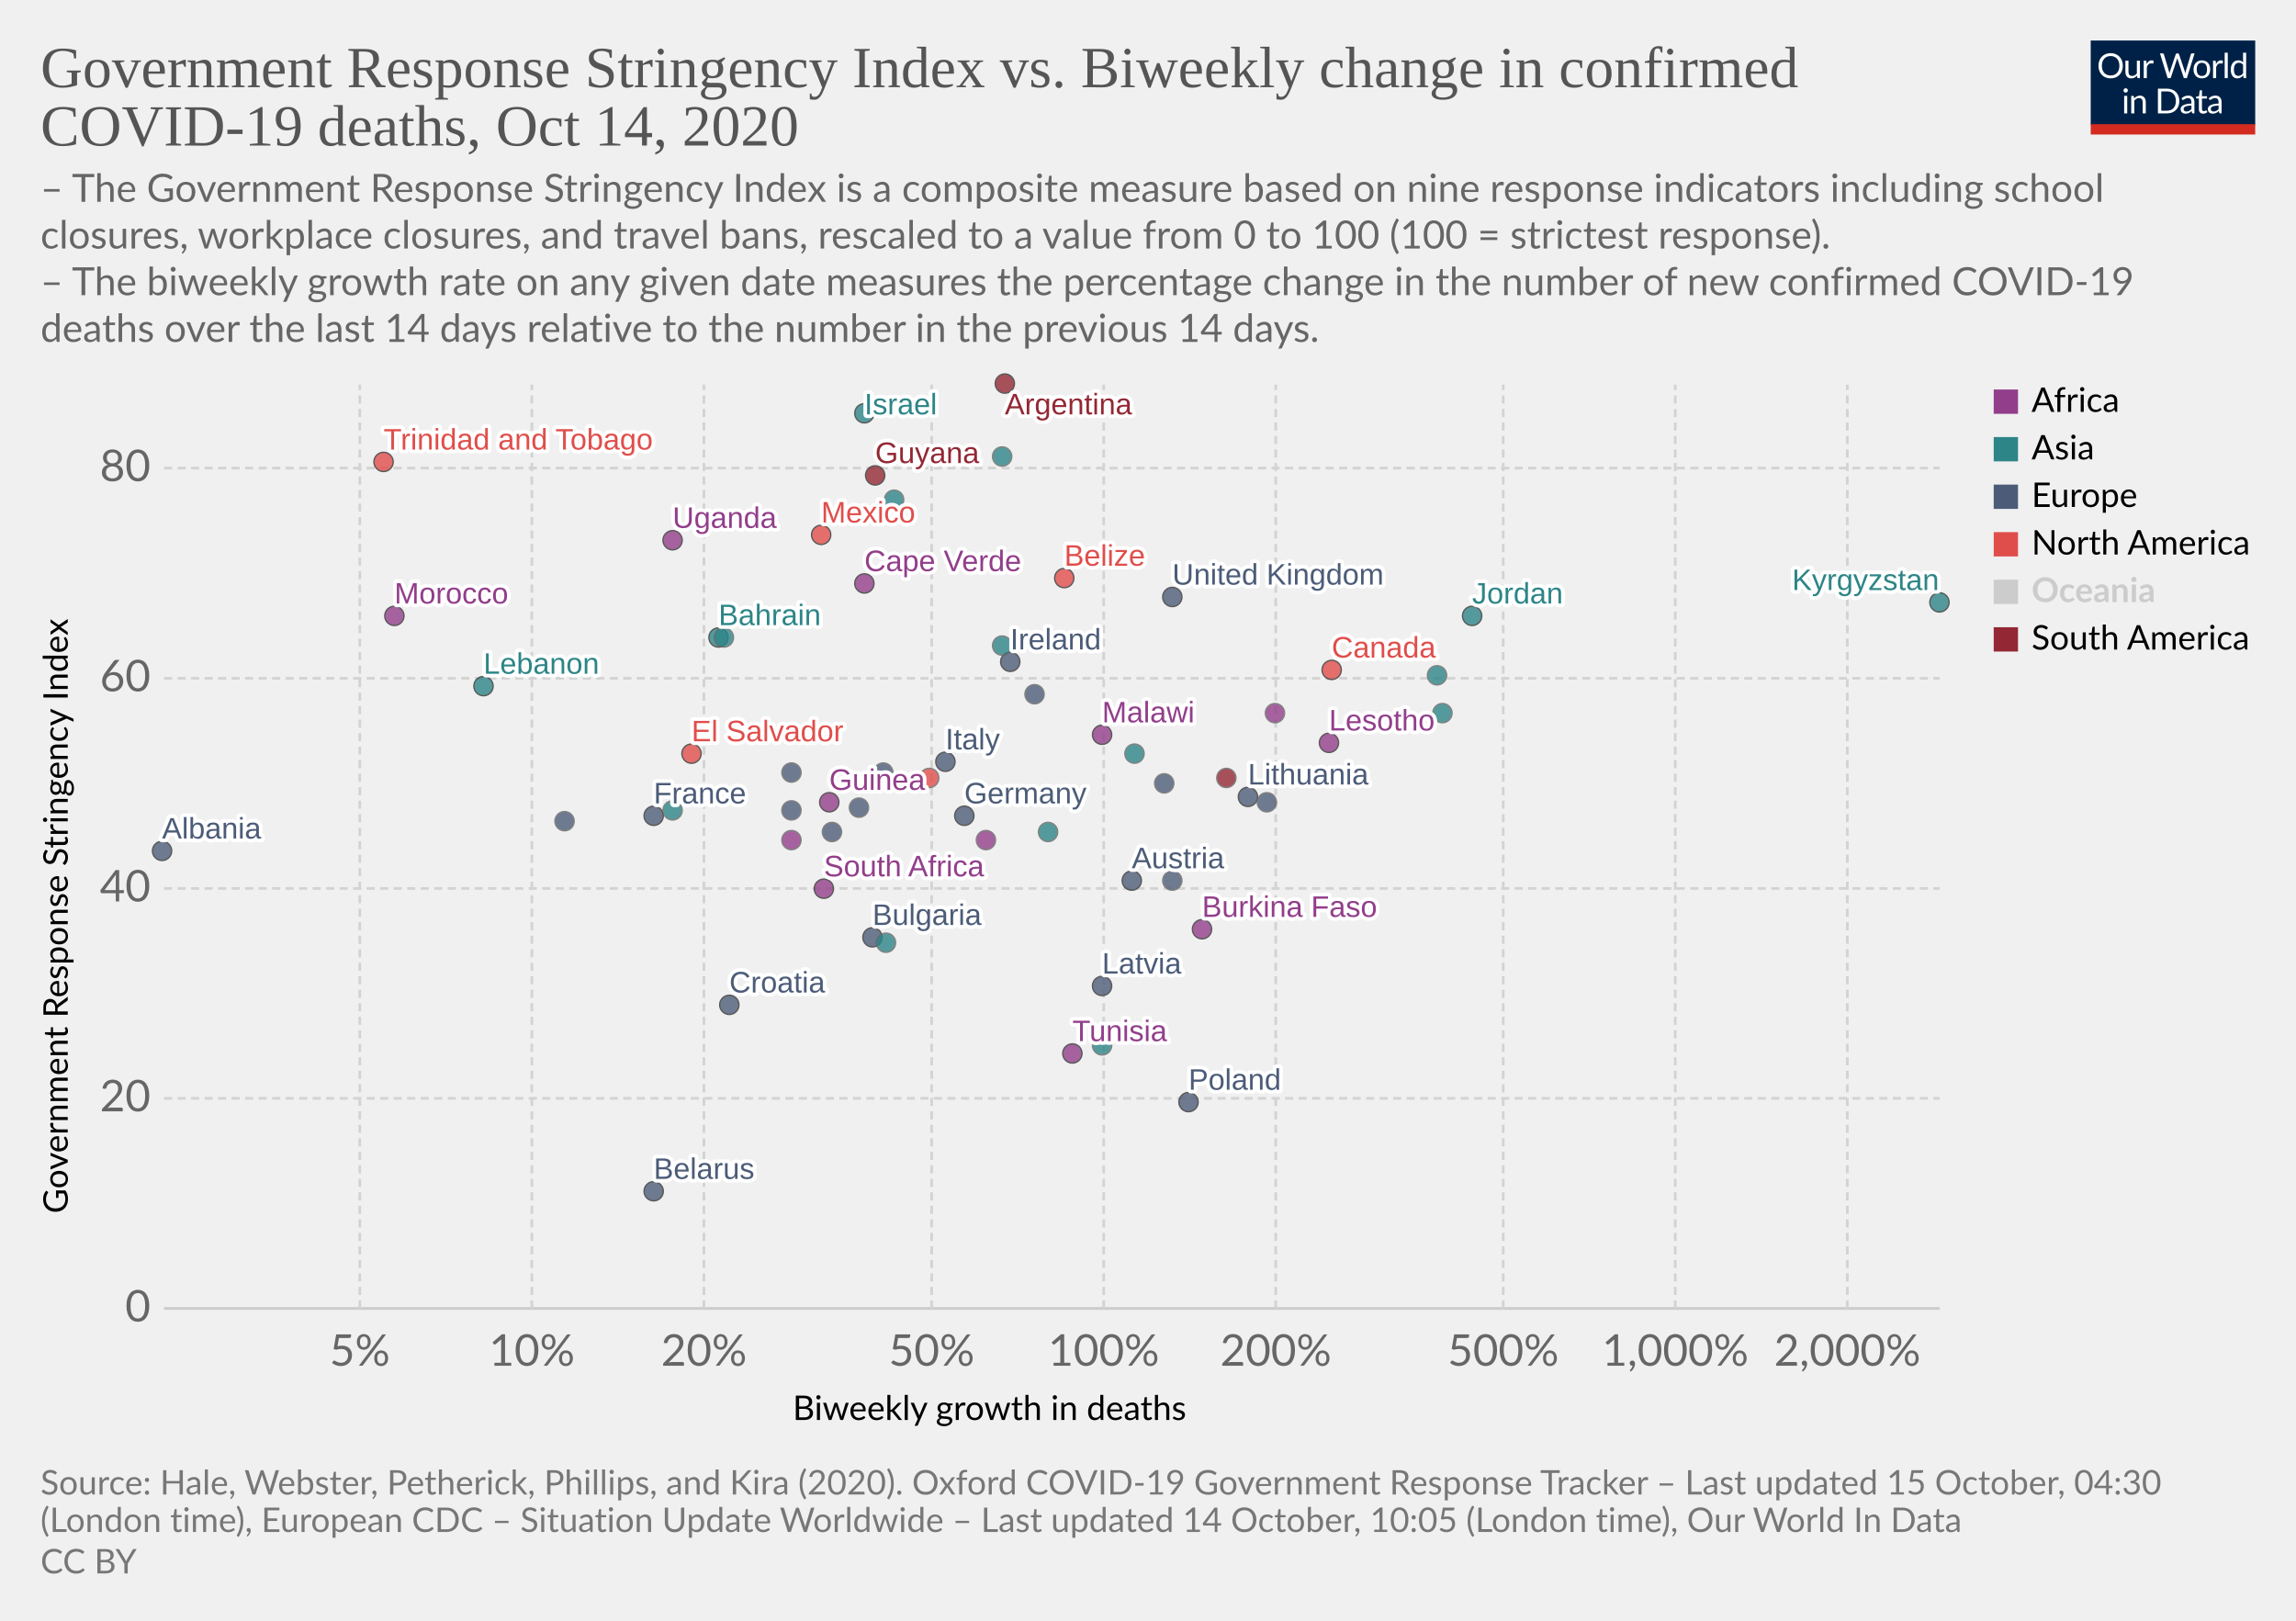
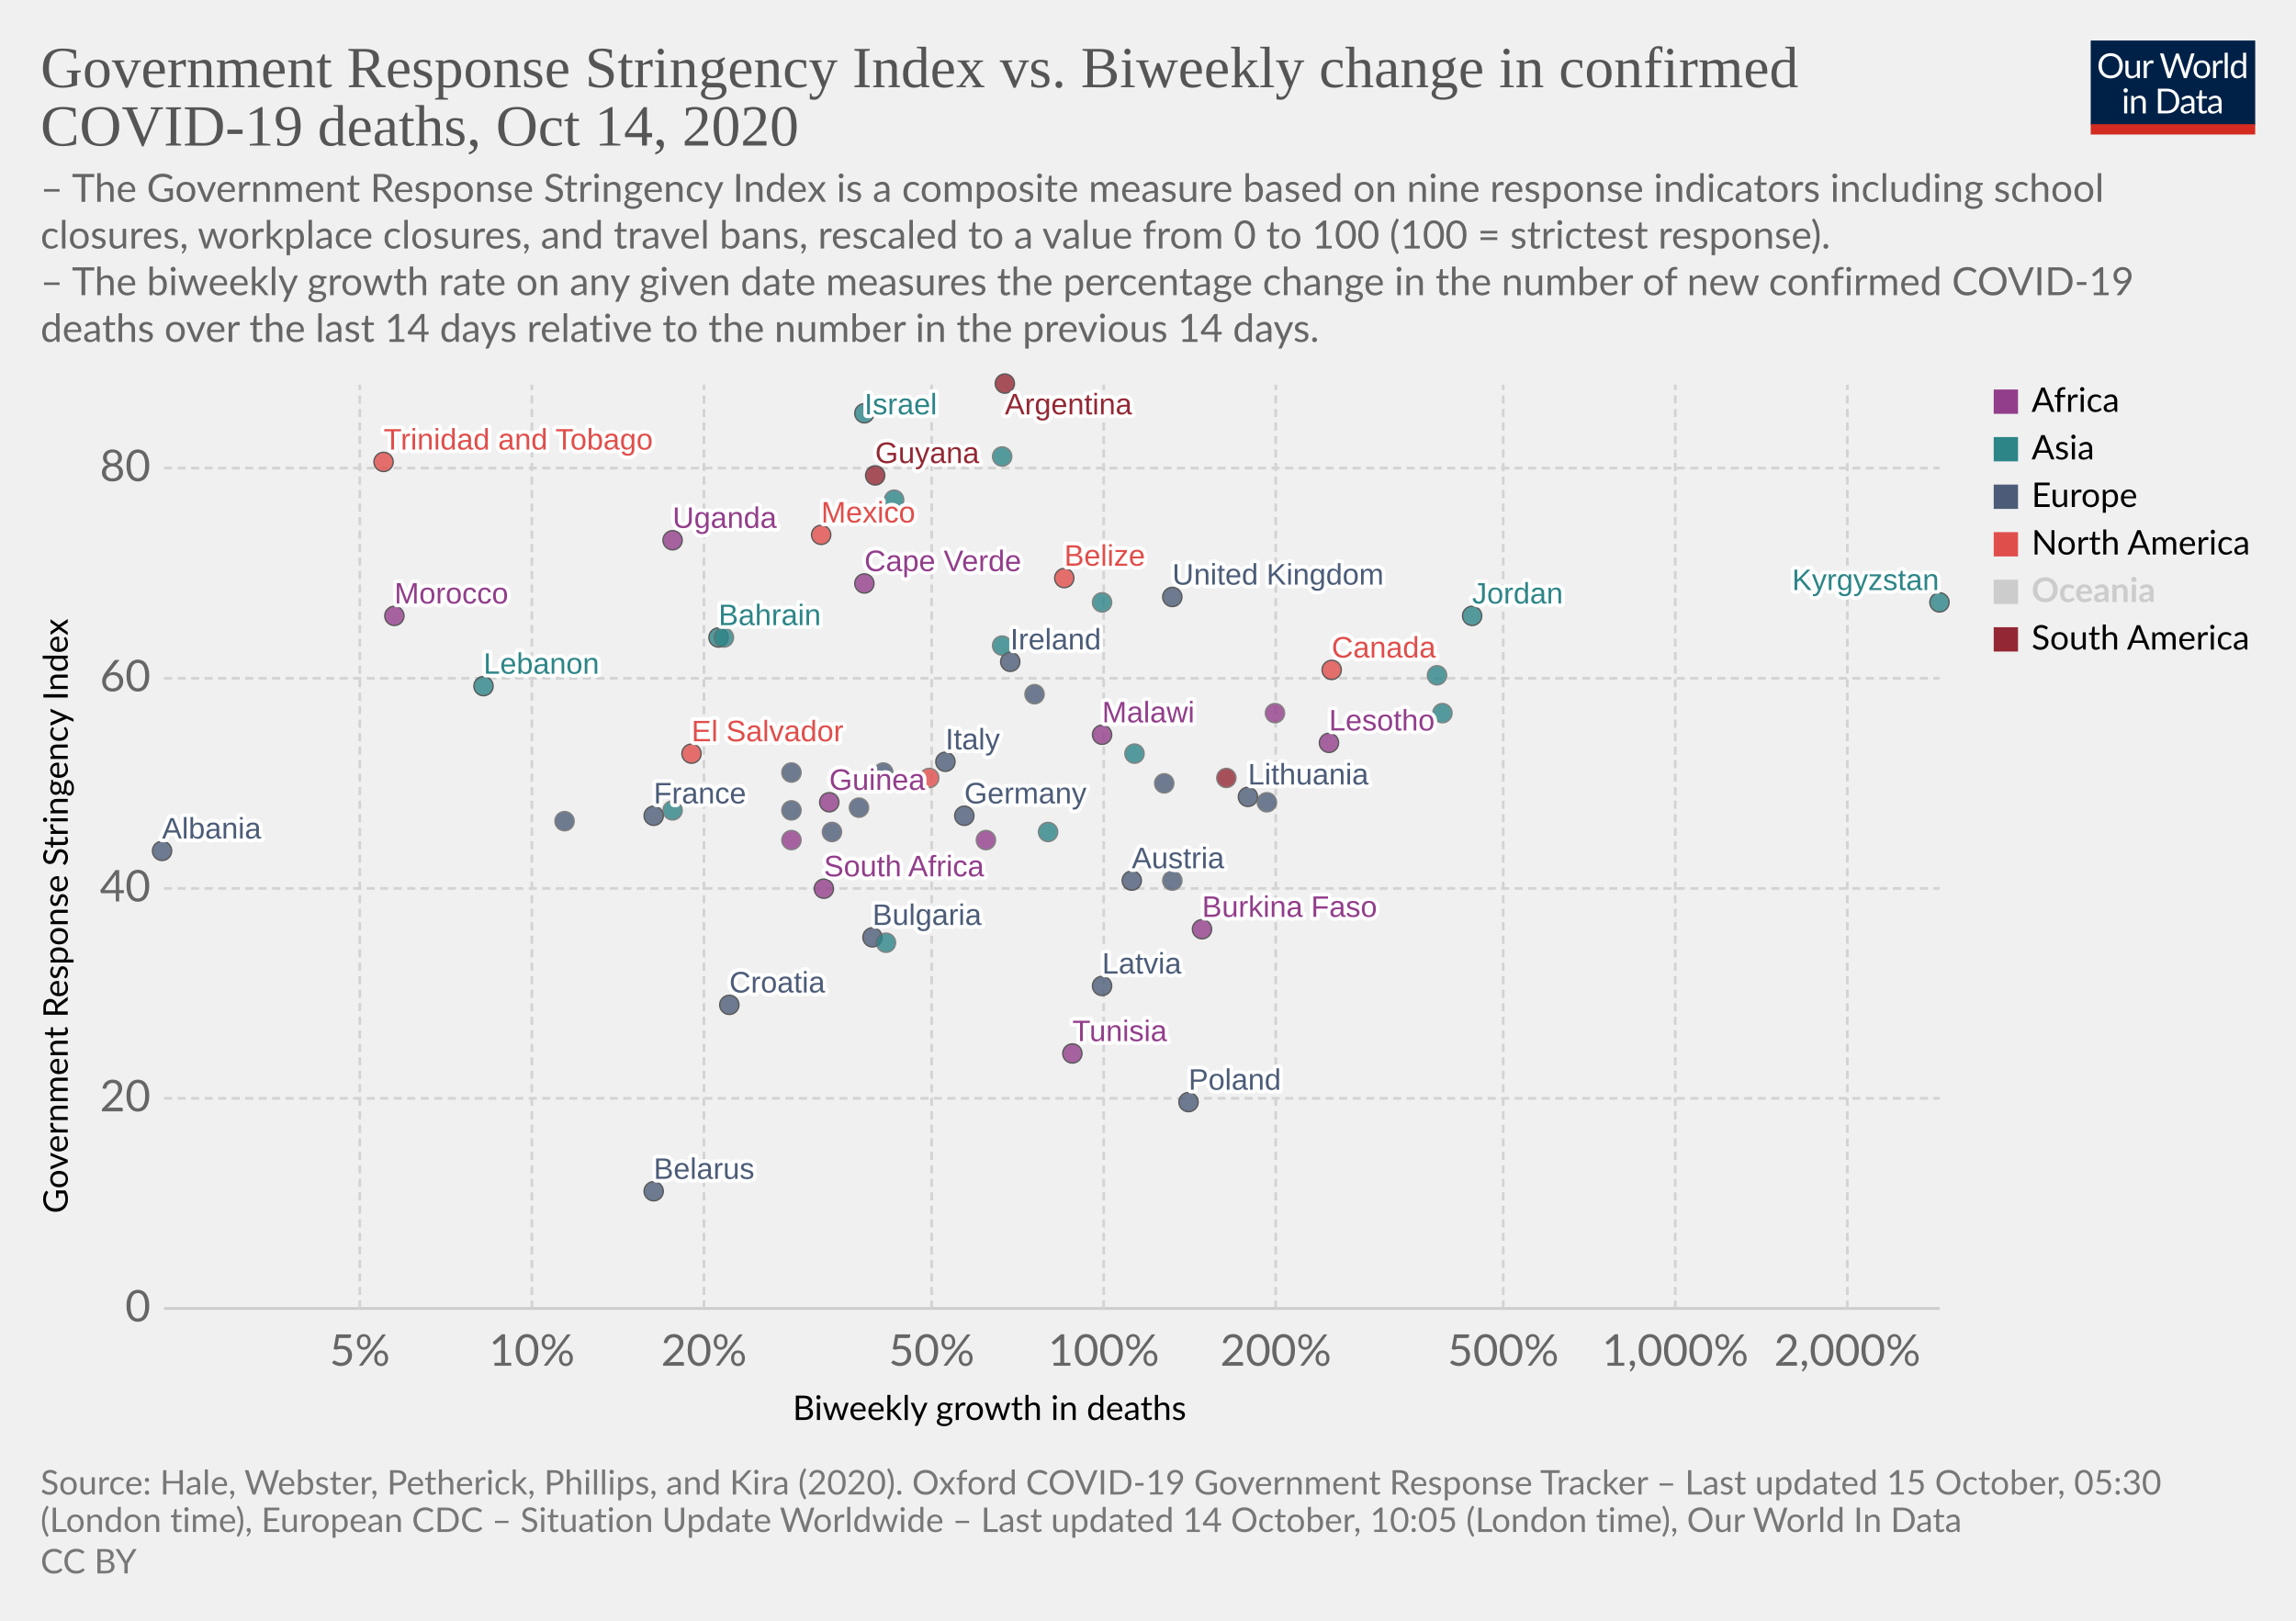
<svg xmlns="http://www.w3.org/2000/svg" version="1.1" style="background-color:#fff;-webkit-font-smoothing:antialiased" width="850" height="600" viewBox="0 0 850 600" font-family="Lato,'Helvetica Neue',Helvetica,Arial,sans-serif" font-size="18" text-rendering="optimizeLegibility">
  <g class="HeaderView">
    <g transform="matrix(.29 0 0 .29 774 15)">
      <svg width="210" height="120" viewBox="0 0 210 120" fill="none">
        <g clip-path="url(#clip0)">
          <path d="M0 0h210v107.89H0V0z" fill="#002147" />
          <path d="M40.98 32.25c0 2.36-.38 4.53-1.12 6.51a14.26 14.26 0 01-8.1 8.4c-1.9.78-4.02 1.17-6.34 1.17a16.6 16.6 0 01-6.33-1.17 14.31 14.31 0 01-8.08-8.4 18.29 18.29 0 01-1.12-6.51c0-2.36.38-4.53 1.12-6.5a14.32 14.32 0 018.07-8.44c1.92-.8 4.03-1.19 6.34-1.19 2.32 0 4.43.4 6.34 1.19 1.92.8 3.56 1.9 4.93 3.34a14.87 14.87 0 013.17 5.1 18.1 18.1 0 011.12 6.5zm-4.38 0c0-1.94-.26-3.68-.8-5.22a10.91 10.91 0 00-2.24-3.89 9.68 9.68 0 00-3.52-2.46 11.95 11.95 0 00-4.62-.86c-1.68 0-3.21.28-4.6.86a9.88 9.88 0 00-3.54 2.46 10.91 10.91 0 00-2.24 3.9c-.53 1.53-.8 3.27-.8 5.2 0 1.94.27 3.68.8 5.22a11.17 11.17 0 002.24 3.9 10.01 10.01 0 003.55 2.44c1.38.56 2.9.83 4.6.83 1.7 0 3.24-.27 4.61-.83a9.8 9.8 0 003.52-2.44 11.17 11.17 0 002.25-3.9c.53-1.54.8-3.28.8-5.21zm26.22-6.54V48H60.5c-.56 0-.9-.27-1.05-.81l-.31-2.4a12.45 12.45 0 01-3.26 2.6c-1.2.64-2.58.96-4.13.96-1.22 0-2.3-.2-3.24-.6a6.52 6.52 0 01-2.33-1.7 7.37 7.37 0 01-1.43-2.67c-.3-1.04-.46-2.2-.46-3.45V25.7h3.91v14.22c0 1.68.38 2.99 1.15 3.91.77.93 1.96 1.39 3.54 1.39 1.16 0 2.24-.27 3.23-.82a10.42 10.42 0 002.8-2.28V25.7h3.91zm8.61 4.47a9.94 9.94 0 012.6-3.56 5.64 5.64 0 013.76-1.3c.47 0 .92.05 1.34.15.44.1.83.27 1.17.49l-.3 2.92c-.09.37-.3.55-.66.55-.2 0-.5-.04-.9-.13a6.21 6.21 0 00-3.24.18c-.54.2-1.03.5-1.47.92-.42.4-.81.9-1.17 1.5-.33.58-.64 1.26-.92 2.02V48H67.7V25.71h2.25c.42 0 .72.08.88.25.16.16.27.44.33.83l.26 3.39zm61.16-13.7L122.75 48h-3.82l-7.99-24.05a21.95 21.95 0 01-.42-1.58 38.36 38.36 0 01-.44 1.58L102.05 48h-3.83L88.4 16.47h3.54c.38 0 .7.1.95.29.26.2.43.43.5.73l6.52 21.9c.1.4.2.83.28 1.28.1.46.2.94.29 1.46l.3-1.46c.12-.47.25-.9.38-1.27l7.41-21.91c.1-.25.26-.48.51-.69.27-.22.58-.33.95-.33h1.23c.38 0 .69.1.92.29.24.2.41.43.53.73l7.4 21.9a28.4 28.4 0 01.68 2.62 29.52 29.52 0 01.52-2.61l6.54-21.91c.07-.27.23-.5.48-.7.27-.21.58-.32.95-.32h3.32zm9.35 8.88c1.63 0 3.1.27 4.4.82a9.43 9.43 0 015.46 5.94c.5 1.4.74 2.98.74 4.73 0 1.76-.25 3.34-.74 4.75a9.43 9.43 0 01-5.46 5.92c-1.3.52-2.77.79-4.4.79-1.64 0-3.12-.27-4.44-.8a9.42 9.42 0 01-3.35-2.3c-.92-1-1.63-2.2-2.13-3.61-.49-1.41-.73-3-.73-4.75s.24-3.33.73-4.73c.5-1.43 1.2-2.64 2.13-3.63a9.4 9.4 0 013.35-2.31c1.32-.55 2.8-.82 4.44-.82zm0 19.89c2.2 0 3.84-.73 4.93-2.2 1.08-1.48 1.63-3.54 1.63-6.18 0-2.66-.55-4.72-1.63-6.2-1.09-1.49-2.73-2.23-4.93-2.23-1.12 0-2.09.2-2.93.57a5.7 5.7 0 00-2.06 1.65 7.5 7.5 0 00-1.24 2.67c-.26 1.04-.4 2.22-.4 3.54 0 2.64.55 4.7 1.64 6.18 1.1 1.47 2.76 2.2 4.99 2.2zm17.97-15.07a9.94 9.94 0 012.6-3.56 5.64 5.64 0 013.76-1.3c.47 0 .91.05 1.34.15.44.1.83.27 1.16.49l-.28 2.92c-.09.37-.31.55-.66.55-.2 0-.5-.04-.9-.13a6.2 6.2 0 00-3.24.18c-.54.2-1.03.5-1.47.92-.43.4-.82.9-1.17 1.5a13.1 13.1 0 00-.92 2.02V48h-3.94V25.71h2.24c.43 0 .72.08.88.25.17.16.28.44.33.83l.27 3.39zm15.04-14.59V48h-3.92V15.6h3.92zm19.55 15.43a6.22 6.22 0 00-2.38-2.05 6.7 6.7 0 00-2.86-.6c-2.07 0-3.66.75-4.77 2.23-1.12 1.48-1.68 3.6-1.68 6.33 0 1.46.13 2.7.38 3.74a7.29 7.29 0 001.1 2.56 4.35 4.35 0 001.78 1.45c.7.3 1.5.46 2.4.46 1.29 0 2.41-.3 3.36-.88a9.6 9.6 0 002.67-2.49V31.02zm3.91-15.43V48h-2.33c-.56 0-.9-.27-1.06-.81l-.35-2.71a12.13 12.13 0 01-3.25 2.77 8.28 8.28 0 01-4.23 1.06 7.31 7.31 0 01-6.14-2.9c-.73-.96-1.3-2.15-1.69-3.57a18.35 18.35 0 01.07-9.48 11.29 11.29 0 011.89-3.7 8.7 8.7 0 017.06-3.34 7.96 7.96 0 016.12 2.62V15.59h3.91zM46.61 70.71V93H42.7V70.71h3.91zm.84-7c0 .39-.08.75-.24 1.09a2.81 2.81 0 01-1.52 1.47 2.67 2.67 0 01-2.16 0 2.9 2.9 0 01-1.45-1.47 2.67 2.67 0 010-2.16c.15-.35.35-.65.6-.9.25-.27.53-.47.85-.62a2.67 2.67 0 012.16 0c.35.15.65.35.9.62.27.25.47.55.62.9.16.34.24.7.24 1.08zm7.97 10.24c.49-.54 1-1.04 1.54-1.48a9.85 9.85 0 013.66-1.84 8.96 8.96 0 015.43.35c.94.4 1.72.97 2.33 1.71a7.36 7.36 0 011.43 2.67c.32 1.04.49 2.19.49 3.45V93h-3.94V78.81c0-1.69-.4-3-1.17-3.92-.76-.93-1.93-1.4-3.5-1.4a6.6 6.6 0 00-3.25.83c-1 .56-1.92 1.31-2.77 2.27V93h-3.94V70.71h2.35c.56 0 .9.28 1.04.82l.3 2.42zm57.7 3.3c0 2.36-.37 4.5-1.11 6.44a14.3 14.3 0 01-3.17 4.98 14.1 14.1 0 01-4.93 3.2c-1.9.76-4.02 1.13-6.33 1.13H85.8V61.47h11.77c2.31 0 4.42.39 6.33 1.15a13.8 13.8 0 018.1 8.18 17.75 17.75 0 011.12 6.45zm-4.37 0c0-1.94-.26-3.67-.8-5.2a10.94 10.94 0 00-2.23-3.87 9.57 9.57 0 00-3.53-2.42 12.23 12.23 0 00-4.61-.83h-7.5v24.62h7.5c1.7 0 3.24-.28 4.61-.84a9.7 9.7 0 003.53-2.4 10.94 10.94 0 002.24-3.87c.53-1.53.8-3.26.8-5.2zm19.8 5.72c-1.8.06-3.34.2-4.62.44-1.26.22-2.3.51-3.1.88-.8.36-1.37.8-1.74 1.3-.35.5-.53 1.05-.53 1.67 0 .58.1 1.1.3 1.52a3 3 0 00.76 1.05c.34.27.73.46 1.17.6.45.11.94.17 1.45.17a7.28 7.28 0 003.5-.81 11.95 11.95 0 002.82-2.2v-4.62zm-12.65-9.11a12.73 12.73 0 013.98-2.66c1.43-.59 3-.88 4.73-.88 1.25 0 2.36.2 3.33.61a6.81 6.81 0 013.94 4.38c.33 1.04.5 2.19.5 3.43V93h-1.74a1.8 1.8 0 01-.88-.18c-.2-.13-.36-.38-.48-.74l-.44-2.12c-.59.55-1.16 1.03-1.72 1.46a9.48 9.48 0 01-3.74 1.7c-.69.15-1.46.23-2.3.23-.87 0-1.69-.12-2.45-.35a5.34 5.34 0 01-3.34-2.93 6.64 6.64 0 01-.49-2.64c0-.88.25-1.72.73-2.53a6.33 6.33 0 012.35-2.17c1.09-.63 2.5-1.15 4.25-1.54 1.75-.41 3.89-.65 6.42-.7v-1.75c0-1.73-.37-3.03-1.12-3.91-.75-.9-1.84-1.34-3.28-1.34-.97 0-1.78.12-2.44.37-.64.23-1.2.5-1.7.81l-1.23.82c-.33.23-.67.35-1 .35-.27 0-.5-.07-.69-.2a2.1 2.1 0 01-.48-.53l-.7-1.25zm27.67 19.5c-1.76 0-3.12-.5-4.07-1.48-.94-.98-1.41-2.4-1.41-4.25V74h-2.68a.9.9 0 01-.6-.2c-.16-.14-.24-.36-.24-.66v-1.56l3.65-.46.9-6.89a.9.9 0 01.29-.52.88.88 0 01.62-.22H142v7.67h6.44V74H142v13.38c0 .94.22 1.63.68 2.09.45.45 1.04.68 1.76.68a3.21 3.21 0 001.85-.53l.55-.35c.16-.12.3-.18.41-.18.2 0 .4.13.55.38l1.15 1.87a7.45 7.45 0 01-2.44 1.5c-.96.35-1.94.52-2.95.52zm19.68-10.4c-1.8.07-3.34.21-4.62.45-1.26.22-2.3.51-3.1.88-.8.36-1.37.8-1.74 1.3-.35.5-.53 1.05-.53 1.67 0 .58.1 1.1.3 1.52.18.42.44.77.76 1.05.34.27.73.46 1.17.6.45.11.94.17 1.45.17a7.3 7.3 0 003.5-.81 12.04 12.04 0 002.82-2.2v-4.62zm-12.65-9.1a12.72 12.72 0 013.99-2.66c1.42-.59 3-.88 4.72-.88 1.25 0 2.36.2 3.33.61a6.81 6.81 0 013.94 4.38c.33 1.04.5 2.19.5 3.43V93h-1.74a1.8 1.8 0 01-.88-.18c-.2-.13-.36-.38-.48-.74l-.44-2.12c-.59.55-1.16 1.03-1.72 1.46a9.48 9.48 0 01-3.74 1.7c-.69.15-1.46.23-2.3.23-.87 0-1.69-.12-2.45-.35a5.33 5.33 0 01-3.34-2.93 6.62 6.62 0 01-.49-2.64c0-.88.25-1.72.73-2.53a6.33 6.33 0 012.35-2.17c1.09-.63 2.5-1.15 4.25-1.54a31.2 31.2 0 016.42-.7v-1.75c0-1.73-.37-3.03-1.12-3.91-.75-.9-1.84-1.34-3.28-1.34-.97 0-1.78.12-2.44.37-.64.23-1.2.5-1.7.81-.46.3-.87.57-1.22.82-.34.23-.68.35-1.02.35-.26 0-.49-.07-.68-.2a1.88 1.88 0 01-.48-.53l-.7-1.25z" fill="#fff" />
          <path fill="#D42B21" d="M0 106.79h210V120H0z" />
        </g>
        <defs>
          <clipPath id="clip0">
            <path fill="#fff" d="M0 0h210v120H0z" />
          </clipPath>
        </defs>
      </svg>
    </g>
    <a href="https://ourworldindata.org/grapher/stringency-index-vs-biweekly-covid-deaths?time=latest" target="_blank" rel="noopener" font-family="&quot;Playfair Display&quot;,Georgia,&quot;Times New Roman&quot;,serif">
      <text font-size="21.6" x="15" y="32.3" fill="#555">
        <tspan x="15" y="32.28">Government Response Stringency Index vs. Biweekly change in confirmed</tspan>
        <tspan x="15" y="53.88">COVID-19 deaths, Oct 14, 2020</tspan>
      </text>
    </a>
    <text font-size="14.4" x="15" y="74.7" fill="#666">
      <tspan x="15" y="74.72">– The Government Response Stringency Index is a composite measure based on nine response indicators including school</tspan>
      <tspan x="15" y="92">closures, workplace closures, and travel bans, rescaled to a value from 0 to 100 (100 = strictest response).</tspan>
      <tspan x="15" y="109.28"> – The biweekly growth rate on any given date measures the percentage change in the number of new confirmed COVID-19</tspan>
      <tspan x="15" y="126.56">deaths over the last 14 days relative to the number in the previous 14 days.</tspan>
    </text>
  </g>
  <g class="ScatterPlot">
    <g class="DualAxisView">
      <g class="HorizontalAxis">
        <text font-size="12.6" x="293.5" y="525.7">
          <tspan x="293.47" y="525.68">Biweekly growth in deaths</tspan>
        </text>
        <text x="133.2" y="505.6" fill="#666" text-anchor="middle" font-size="16.2">5%</text>
        <text x="196.9" y="505.6" fill="#666" text-anchor="middle" font-size="16.2">10%</text>
        <text x="260.6" y="505.6" fill="#666" text-anchor="middle" font-size="16.2">20%</text>
        <text x="344.9" y="505.6" fill="#666" text-anchor="middle" font-size="16.2">50%</text>
        <text x="408.6" y="505.6" fill="#666" text-anchor="middle" font-size="16.2">100%</text>
        <text x="472.3" y="505.6" fill="#666" text-anchor="middle" font-size="16.2">200%</text>
        <text x="556.5" y="505.6" fill="#666" text-anchor="middle" font-size="16.2">500%</text>
        <text x="620.2" y="505.6" fill="#666" text-anchor="middle" font-size="16.2">1,000%</text>
        <text x="683.9" y="505.6" fill="#666" text-anchor="middle" font-size="16.2">2,000%</text>
      </g>
      <g class="VerticalAxis">
        <text font-size="12.6" x="-449.2" y="25.1" transform="rotate(-90)">
          <tspan x="-449.2" y="25.08">Government Response Stringency Index</tspan>
        </text>
        <text x="55.74" y="484.4" fill="#666" dominant-baseline="middle" text-anchor="end" font-size="16.2">0</text>
        <text x="55.74" y="406.6" fill="#666" dominant-baseline="middle" text-anchor="end" font-size="16.2">20</text>
        <text x="55.74" y="328.9" fill="#666" dominant-baseline="middle" text-anchor="end" font-size="16.2">40</text>
        <text x="55.74" y="251.1" fill="#666" dominant-baseline="middle" text-anchor="end" font-size="16.2">60</text>
        <text x="55.74" y="173.3" fill="#666" dominant-baseline="middle" text-anchor="end" font-size="16.2">80</text>
      </g>
      <g class="AxisGridLines horizontalLines">
        <path stroke="#ccc" d="M60.74 484.4h657.35" />
        <path stroke="#d3d3d3" stroke-dasharray="3,2" d="M60.74 406.6h657.35M60.74 328.9h657.35M60.74 251.1h657.35M60.74 173.3h657.35" />
      </g>
      <g class="AxisGridLines verticalLines" stroke="#d3d3d3" stroke-dasharray="3,2">
        <path d="M133.2 484.4v-342M196.9 484.4v-342M260.6 484.4v-342M344.9 484.4v-342M408.6 484.4v-342M472.3 484.4v-342M556.5 484.4v-342M620.2 484.4v-342M683.9 484.4v-342" />
      </g>
    </g>
    <g class="PointsWithLabels clickable" clip-path="url(#a)" font-family="Arial, sans-serif">
      <path fill="rgba(255,255,255,0)" d="M60.74 142.4h657.35v342H60.74z" />
      <defs>
        <clipPath id="a">
          <path d="M50.74 132.4h677.35v362H50.74z" />
        </clipPath>
      </defs>
      <g class="key-United-Kingdom_0">
        <circle cx="434" cy="221" r="3.57" fill="#4C5C78" opacity=".8" stroke="#333" stroke-width=".5" />
      </g>
      <g class="key-Ireland_0">
        <circle cx="374" cy="245" r="3.57" fill="#4C5C78" opacity=".8" stroke="#333" stroke-width=".5" />
      </g>
      <g class="key-France_0">
        <circle cx="242" cy="302" r="3.57" fill="#4C5C78" opacity=".8" stroke="#333" stroke-width=".5" />
      </g>
      <g class="key-Netherlands_0">
        <circle cx="383" cy="257" r="3.57" fill="#4C5C78" opacity=".8" stroke="#666" stroke-width=".5" />
      </g>
      <g class="key-Germany_0">
        <circle cx="357" cy="302" r="3.57" fill="#4C5C78" opacity=".8" stroke="#333" stroke-width=".5" />
      </g>
      <g class="key-Italy_0">
        <circle cx="350" cy="282" r="3.57" fill="#4C5C78" opacity=".8" stroke="#333" stroke-width=".5" />
      </g>
      <g class="key-Poland_0">
        <circle cx="440" cy="408" r="3.57" fill="#4C5C78" opacity=".8" stroke="#333" stroke-width=".5" />
      </g>
      <g class="key-Russia_0">
        <circle cx="318" cy="299" r="3.57" fill="#4C5C78" opacity=".8" stroke="#666" stroke-width=".5" />
      </g>
      <g class="key-Albania_0">
        <circle cx="60" cy="315" r="3.57" fill="#4C5C78" opacity=".8" stroke="#333" stroke-width=".5" />
      </g>
      <g class="key-Argentina_0">
        <circle cx="372" cy="142" r="3.57" fill="#932834" opacity=".8" stroke="#333" stroke-width=".5" />
      </g>
      <g class="key-Austria_0">
        <circle cx="419" cy="326" r="3.57" fill="#4C5C78" opacity=".8" stroke="#333" stroke-width=".5" />
      </g>
      <g class="key-Bahrain_0">
        <circle cx="266" cy="236" r="3.57" fill="#2D8587" opacity=".8" stroke="#333" stroke-width=".5" />
      </g>
      <g class="key-El-Salvador_0">
        <circle cx="256" cy="279" r="3.57" fill="#E04E4B" opacity=".8" stroke="#333" stroke-width=".5" />
      </g>
      <g class="key-Latvia_0">
        <circle cx="408" cy="365" r="3.57" fill="#4C5C78" opacity=".8" stroke="#333" stroke-width=".5" />
      </g>
      <g class="key-Lesotho_0">
        <circle cx="492" cy="275" r="3.57" fill="#923E8B" opacity=".8" stroke="#333" stroke-width=".5" />
      </g>
      <g class="key-Lebanon_0">
        <circle cx="179" cy="254" r="3.57" fill="#2D8587" opacity=".8" stroke="#333" stroke-width=".5" />
      </g>
      <g class="key-Kyrgyzstan_0">
        <circle cx="718" cy="223" r="3.57" fill="#2D8587" opacity=".8" stroke="#333" stroke-width=".5" />
      </g>
      <g class="key-Jordan_0">
        <circle cx="545" cy="228" r="3.57" fill="#2D8587" opacity=".8" stroke="#333" stroke-width=".5" />
      </g>
      <g class="key-Israel_0">
        <circle cx="320" cy="153" r="3.57" fill="#2D8587" opacity=".8" stroke="#333" stroke-width=".5" />
      </g>
      <g class="key-Iran_0">
        <circle cx="268" cy="236" r="3.57" fill="#2D8587" opacity=".8" stroke="#666" stroke-width=".5" />
      </g>
      <g class="key-Hungary_0">
        <circle cx="434" cy="326" r="3.57" fill="#4C5C78" opacity=".8" stroke="#666" stroke-width=".5" />
      </g>
      <g class="key-Myanmar_0">
        <circle cx="371" cy="169" r="3.57" fill="#2D8587" opacity=".8" stroke="#666" stroke-width=".5" />
      </g>
      <g class="key-Guyana_0">
        <circle cx="324" cy="176" r="3.57" fill="#932834" opacity=".8" stroke="#333" stroke-width=".5" />
      </g>
      <g class="key-Guinea_0">
        <circle cx="307" cy="297" r="3.57" fill="#923E8B" opacity=".8" stroke="#333" stroke-width=".5" />
      </g>
      <g class="key-Belarus_0">
        <circle cx="242" cy="441" r="3.57" fill="#4C5C78" opacity=".8" stroke="#333" stroke-width=".5" />
      </g>
      <g class="key-Belize_0">
        <circle cx="394" cy="214" r="3.57" fill="#E04E4B" opacity=".8" stroke="#333" stroke-width=".5" />
      </g>
      <g class="key-Bulgaria_0">
        <circle cx="323" cy="347" r="3.57" fill="#4C5C78" opacity=".8" stroke="#333" stroke-width=".5" />
      </g>
      <g class="key-Burkina-Faso_0">
        <circle cx="445" cy="344" r="3.57" fill="#923E8B" opacity=".8" stroke="#333" stroke-width=".5" />
      </g>
      <g class="key-Canada_0">
        <circle cx="493" cy="248" r="3.57" fill="#E04E4B" opacity=".8" stroke="#333" stroke-width=".5" />
      </g>
      <g class="key-Cape-Verde_0">
        <circle cx="320" cy="216" r="3.57" fill="#923E8B" opacity=".8" stroke="#333" stroke-width=".5" />
      </g>
      <g class="key-Zambia_0">
        <circle cx="365" cy="311" r="3.57" fill="#923E8B" opacity=".8" stroke="#666" stroke-width=".5" />
      </g>
      <g class="key-Yemen_0">
        <circle cx="388" cy="308" r="3.57" fill="#2D8587" opacity=".8" stroke="#666" stroke-width=".5" />
      </g>
      <g class="key-Uganda_0">
        <circle cx="249" cy="200" r="3.57" fill="#923E8B" opacity=".8" stroke="#333" stroke-width=".5" />
      </g>
      <g class="key-Philippines_0">
        <circle cx="249" cy="300" r="3.57" fill="#2D8587" opacity=".8" stroke="#666" stroke-width=".5" />
      </g>
      <g class="key-Pakistan_0">
        <circle cx="328" cy="349" r="3.57" fill="#2D8587" opacity=".8" stroke="#666" stroke-width=".5" />
      </g>
      <g class="key-Nepal_0">
        <circle cx="331" cy="185" r="3.57" fill="#2D8587" opacity=".8" stroke="#666" stroke-width=".5" />
      </g>
      <g class="key-Morocco_0">
        <circle cx="146" cy="228" r="3.57" fill="#923E8B" opacity=".8" stroke="#333" stroke-width=".5" />
      </g>
      <g class="key-Moldova_0">
        <circle cx="209" cy="304" r="3.57" fill="#4C5C78" opacity=".8" stroke="#666" stroke-width=".5" />
      </g>
      <g class="key-Mexico_0">
        <circle cx="304" cy="198" r="3.57" fill="#E04E4B" opacity=".8" stroke="#333" stroke-width=".5" />
      </g>
      <g class="key-Malaysia_0">
        <circle cx="532" cy="250" r="3.57" fill="#2D8587" opacity=".8" stroke="#666" stroke-width=".5" />
      </g>
      <g class="key-Malawi_0">
        <circle cx="408" cy="272" r="3.57" fill="#923E8B" opacity=".8" stroke="#333" stroke-width=".5" />
      </g>
      <g class="key-Lithuania_0">
        <circle cx="462" cy="295" r="3.57" fill="#4C5C78" opacity=".8" stroke="#333" stroke-width=".5" />
      </g>
      <g class="key-Ecuador_0">
        <circle cx="454" cy="288" r="3.57" fill="#932834" opacity=".8" stroke="#666" stroke-width=".5" />
      </g>
      <g class="key-Kuwait_0">
        <circle cx="371" cy="239" r="3.57" fill="#2D8587" opacity=".8" stroke="#666" stroke-width=".5" />
      </g>
      <g class="key-Aruba_0">
        <circle cx="344" cy="288" r="3.57" fill="#E04E4B" opacity=".8" stroke="#666" stroke-width=".5" />
      </g>
      <g class="key-Tunisia_0">
        <circle cx="397" cy="390" r="3.57" fill="#923E8B" opacity=".8" stroke="#333" stroke-width=".5" />
      </g>
      <g class="key-United-Arab-Emirates_0">
        <circle cx="420" cy="279" r="3.57" fill="#2D8587" opacity=".8" stroke="#666" stroke-width=".5" />
      </g>
      <g class="key-Trinidad-and-Tobago_0">
        <circle cx="142" cy="171" r="3.57" fill="#E04E4B" opacity=".8" stroke="#333" stroke-width=".5" />
      </g>
      <g class="key-Tajikistan_0">
-         <circle cx="408" cy="387" r="3.57" fill="#2D8587" opacity=".8" stroke="#666" stroke-width=".5" />
+         <circle cx="408" cy="223" r="3.57" fill="#2D8587" opacity=".8" stroke="#666" stroke-width=".5" />
      </g>
      <g class="key-South-Africa_0">
        <circle cx="305" cy="329" r="3.57" fill="#923E8B" opacity=".8" stroke="#333" stroke-width=".5" />
      </g>
      <g class="key-Slovenia_0">
        <circle cx="293" cy="300" r="3.57" fill="#4C5C78" opacity=".8" stroke="#666" stroke-width=".5" />
      </g>
      <g class="key-Slovakia_0">
        <circle cx="431" cy="290" r="3.57" fill="#4C5C78" opacity=".8" stroke="#666" stroke-width=".5" />
      </g>
      <g class="key-Serbia_0">
        <circle cx="293" cy="286" r="3.57" fill="#4C5C78" opacity=".8" stroke="#666" stroke-width=".5" />
      </g>
      <g class="key-Romania_0">
        <circle cx="308" cy="308" r="3.57" fill="#4C5C78" opacity=".8" stroke="#666" stroke-width=".5" />
      </g>
      <g class="key-Ghana_0">
        <circle cx="293" cy="311" r="3.57" fill="#923E8B" opacity=".8" stroke="#666" stroke-width=".5" />
      </g>
      <g class="key-Georgia_0">
        <circle cx="534" cy="264" r="3.57" fill="#2D8587" opacity=".8" stroke="#666" stroke-width=".5" />
      </g>
      <g class="key-Denmark_0">
        <circle cx="327" cy="286" r="3.57" fill="#4C5C78" opacity=".8" stroke="#666" stroke-width=".5" />
      </g>
      <g class="key-Czech-Republic_0">
        <circle cx="469" cy="297" r="3.57" fill="#4C5C78" opacity=".8" stroke="#666" stroke-width=".5" />
      </g>
      <g class="key-Croatia_0">
        <circle cx="270" cy="372" r="3.57" fill="#4C5C78" opacity=".8" stroke="#333" stroke-width=".5" />
      </g>
      <g class="key-Congo_0">
        <circle cx="472" cy="264" r="3.57" fill="#923E8B" opacity=".8" stroke="#666" stroke-width=".5" />
      </g>
      <g class="backgroundLabels" fill="#333" font-size="11" font-weight="400">
        <text x="434" y="216.43" fill="#fff" stroke="#fff" stroke-linecap="round" stroke-linejoin="round" stroke-width=".25em">United Kingdom</text>
        <text x="434" y="216.43" fill="#4C5C78">United Kingdom</text>
        <text x="374" y="240.43" fill="#fff" stroke="#fff" stroke-linecap="round" stroke-linejoin="round" stroke-width=".25em">Ireland</text>
        <text x="374" y="240.43" fill="#4C5C78">Ireland</text>
        <text x="242" y="297.43" fill="#fff" stroke="#fff" stroke-linecap="round" stroke-linejoin="round" stroke-width=".25em">France</text>
        <text x="242" y="297.43" fill="#4C5C78">France</text>
        <text x="357" y="297.43" fill="#fff" stroke="#fff" stroke-linecap="round" stroke-linejoin="round" stroke-width=".25em">Germany</text>
        <text x="357" y="297.43" fill="#4C5C78">Germany</text>
        <text x="350" y="277.43" fill="#fff" stroke="#fff" stroke-linecap="round" stroke-linejoin="round" stroke-width=".25em">Italy</text>
        <text x="350" y="277.43" fill="#4C5C78">Italy</text>
        <text x="440" y="403.43" fill="#fff" stroke="#fff" stroke-linecap="round" stroke-linejoin="round" stroke-width=".25em">Poland</text>
        <text x="440" y="403.43" fill="#4C5C78">Poland</text>
        <text x="60" y="310.43" fill="#fff" stroke="#fff" stroke-linecap="round" stroke-linejoin="round" stroke-width=".25em">Albania</text>
        <text x="60" y="310.43" fill="#4C5C78">Albania</text>
        <text x="372" y="153.4" fill="#fff" stroke="#fff" stroke-linecap="round" stroke-linejoin="round" stroke-width=".25em">Argentina</text>
        <text x="372" y="153.4" fill="#932834">Argentina</text>
        <text x="419" y="321.43" fill="#fff" stroke="#fff" stroke-linecap="round" stroke-linejoin="round" stroke-width=".25em">Austria</text>
        <text x="419" y="321.43" fill="#4C5C78">Austria</text>
        <text x="266" y="231.43" fill="#fff" stroke="#fff" stroke-linecap="round" stroke-linejoin="round" stroke-width=".25em">Bahrain</text>
        <text x="266" y="231.43" fill="#2D8587">Bahrain</text>
        <text x="256" y="274.43" fill="#fff" stroke="#fff" stroke-linecap="round" stroke-linejoin="round" stroke-width=".25em">El Salvador</text>
        <text x="256" y="274.43" fill="#E04E4B">El Salvador</text>
        <text x="408" y="360.43" fill="#fff" stroke="#fff" stroke-linecap="round" stroke-linejoin="round" stroke-width=".25em">Latvia</text>
        <text x="408" y="360.43" fill="#4C5C78">Latvia</text>
        <text x="492" y="270.43" fill="#fff" stroke="#fff" stroke-linecap="round" stroke-linejoin="round" stroke-width=".25em">Lesotho</text>
        <text x="492" y="270.43" fill="#923E8B">Lesotho</text>
        <text x="179" y="249.43" fill="#fff" stroke="#fff" stroke-linecap="round" stroke-linejoin="round" stroke-width=".25em">Lebanon</text>
        <text x="179" y="249.43" fill="#2D8587">Lebanon</text>
        <text x="663.44" y="218.43" fill="#fff" stroke="#fff" stroke-linecap="round" stroke-linejoin="round" stroke-width=".25em">Kyrgyzstan</text>
        <text x="663.44" y="218.43" fill="#2D8587">Kyrgyzstan</text>
        <text x="545" y="223.43" fill="#fff" stroke="#fff" stroke-linecap="round" stroke-linejoin="round" stroke-width=".25em">Jordan</text>
        <text x="545" y="223.43" fill="#2D8587">Jordan</text>
        <text x="320" y="153.4" fill="#fff" stroke="#fff" stroke-linecap="round" stroke-linejoin="round" stroke-width=".25em">Israel</text>
        <text x="320" y="153.4" fill="#2D8587">Israel</text>
        <text x="324" y="171.43" fill="#fff" stroke="#fff" stroke-linecap="round" stroke-linejoin="round" stroke-width=".25em">Guyana</text>
        <text x="324" y="171.43" fill="#932834">Guyana</text>
        <text x="307" y="292.43" fill="#fff" stroke="#fff" stroke-linecap="round" stroke-linejoin="round" stroke-width=".25em">Guinea</text>
        <text x="307" y="292.43" fill="#923E8B">Guinea</text>
        <text x="242" y="436.43" fill="#fff" stroke="#fff" stroke-linecap="round" stroke-linejoin="round" stroke-width=".25em">Belarus</text>
        <text x="242" y="436.43" fill="#4C5C78">Belarus</text>
        <text x="394" y="209.43" fill="#fff" stroke="#fff" stroke-linecap="round" stroke-linejoin="round" stroke-width=".25em">Belize</text>
        <text x="394" y="209.43" fill="#E04E4B">Belize</text>
        <text x="323" y="342.43" fill="#fff" stroke="#fff" stroke-linecap="round" stroke-linejoin="round" stroke-width=".25em">Bulgaria</text>
        <text x="323" y="342.43" fill="#4C5C78">Bulgaria</text>
        <text x="445" y="339.43" fill="#fff" stroke="#fff" stroke-linecap="round" stroke-linejoin="round" stroke-width=".25em">Burkina Faso</text>
        <text x="445" y="339.43" fill="#923E8B">Burkina Faso</text>
        <text x="493" y="243.43" fill="#fff" stroke="#fff" stroke-linecap="round" stroke-linejoin="round" stroke-width=".25em">Canada</text>
        <text x="493" y="243.43" fill="#E04E4B">Canada</text>
        <text x="320" y="211.43" fill="#fff" stroke="#fff" stroke-linecap="round" stroke-linejoin="round" stroke-width=".25em">Cape Verde</text>
        <text x="320" y="211.43" fill="#923E8B">Cape Verde</text>
        <text x="249" y="195.43" fill="#fff" stroke="#fff" stroke-linecap="round" stroke-linejoin="round" stroke-width=".25em">Uganda</text>
        <text x="249" y="195.43" fill="#923E8B">Uganda</text>
        <text x="146" y="223.43" fill="#fff" stroke="#fff" stroke-linecap="round" stroke-linejoin="round" stroke-width=".25em">Morocco</text>
        <text x="146" y="223.43" fill="#923E8B">Morocco</text>
        <text x="304" y="193.43" fill="#fff" stroke="#fff" stroke-linecap="round" stroke-linejoin="round" stroke-width=".25em">Mexico</text>
        <text x="304" y="193.43" fill="#E04E4B">Mexico</text>
        <text x="408" y="267.43" fill="#fff" stroke="#fff" stroke-linecap="round" stroke-linejoin="round" stroke-width=".25em">Malawi</text>
        <text x="408" y="267.43" fill="#923E8B">Malawi</text>
        <text x="462" y="290.43" fill="#fff" stroke="#fff" stroke-linecap="round" stroke-linejoin="round" stroke-width=".25em">Lithuania</text>
        <text x="462" y="290.43" fill="#4C5C78">Lithuania</text>
        <text x="397" y="385.43" fill="#fff" stroke="#fff" stroke-linecap="round" stroke-linejoin="round" stroke-width=".25em">Tunisia</text>
        <text x="397" y="385.43" fill="#923E8B">Tunisia</text>
        <text x="142" y="166.43" fill="#fff" stroke="#fff" stroke-linecap="round" stroke-linejoin="round" stroke-width=".25em">Trinidad and Tobago</text>
        <text x="142" y="166.43" fill="#E04E4B">Trinidad and Tobago</text>
        <text x="305" y="324.43" fill="#fff" stroke="#fff" stroke-linecap="round" stroke-linejoin="round" stroke-width=".25em">South Africa</text>
        <text x="305" y="324.43" fill="#923E8B">South Africa</text>
        <text x="270" y="367.43" fill="#fff" stroke="#fff" stroke-linecap="round" stroke-linejoin="round" stroke-width=".25em">Croatia</text>
        <text x="270" y="367.43" fill="#4C5C78">Croatia</text>
      </g>
    </g>
    <g class="ScatterColorLegend clickable" cursor="pointer">
      <g class="legendMark">
        <path fill="#923E8B" d="M738.09 144.2h9v9h-9z" />
        <text font-size="12.6" x="752.1" y="152.5">
          <tspan x="752.09" y="152.48">Africa</tspan>
        </text>
      </g>
      <g class="legendMark">
        <path fill="#2D8587" d="M738.09 161.8h9v9h-9z" />
        <text font-size="12.6" x="752.1" y="170.1">
          <tspan x="752.09" y="170.08">Asia</tspan>
        </text>
      </g>
      <g class="legendMark">
        <path fill="#4C5C78" d="M738.09 179.4h9v9h-9z" />
        <text font-size="12.6" x="752.1" y="187.7">
          <tspan x="752.09" y="187.68">Europe</tspan>
        </text>
      </g>
      <g class="legendMark">
        <path fill="#E04E4B" d="M738.09 197h9v9h-9z" />
        <text font-size="12.6" x="752.1" y="205.3">
          <tspan x="752.09" y="205.28">North America</tspan>
        </text>
      </g>
      <g class="legendMark" fill="#ccc">
        <path d="M738.09 214.6h9v9h-9z" />
        <text font-size="12.6" x="752.1" y="222.9" font-weight="700">
          <tspan x="752.09" y="222.88">Oceania</tspan>
        </text>
      </g>
      <g class="legendMark">
        <path fill="#932834" d="M738.09 232.2h9v9h-9z" />
        <text font-size="12.6" x="752.1" y="240.5">
          <tspan x="752.09" y="240.48">South America</tspan>
        </text>
      </g>
    </g>
  </g>
  <g class="SourcesFooter" fill="#777">
    <g class="clickable" fill="#777">
      <text font-size="12.6" x="15" y="553.3">
-         <tspan x="15" y="553.28">Source: Hale, Webster, Petherick, Phillips, and Kira (2020). Oxford COVID-19 Government Response Tracker – Last updated 15 October, 04:30</tspan>
+         <tspan x="15" y="553.28">Source: Hale, Webster, Petherick, Phillips, and Kira (2020). Oxford COVID-19 Government Response Tracker – Last updated 15 October, 05:30</tspan>
        <tspan x="15" y="567.14">(London time), European CDC – Situation Update Worldwide – Last updated 14 October, 10:05 (London time), Our World In Data</tspan>
      </text>
    </g>
    <text font-size="12.6" x="15" y="582.5">
      <tspan x="15" y="582.48">
        <a class="cclogo" href="http://creativecommons.org/licenses/by/4.0/deed.en_US" target="_blank" fill="#777">CC BY</a>
      </tspan>
    </text>
  </g>
</svg>
